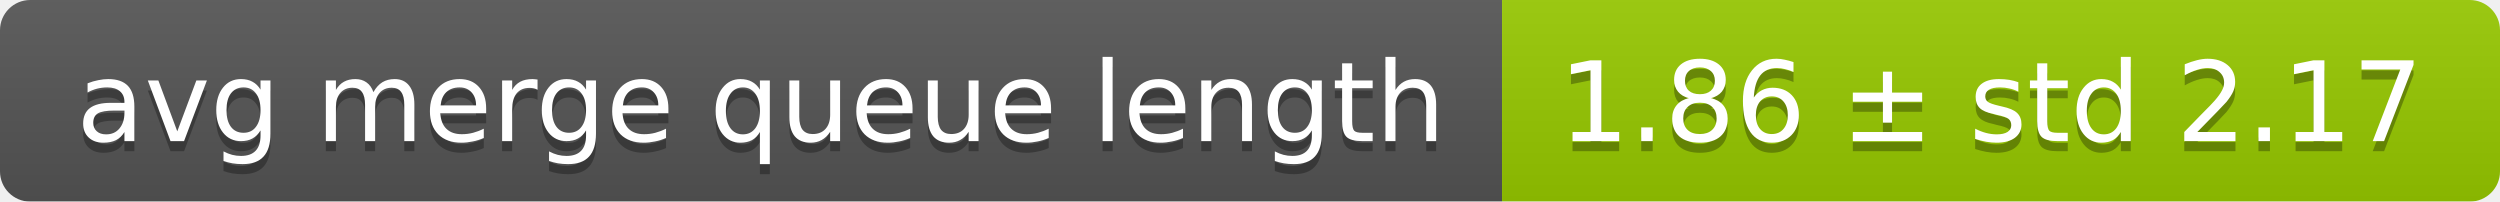
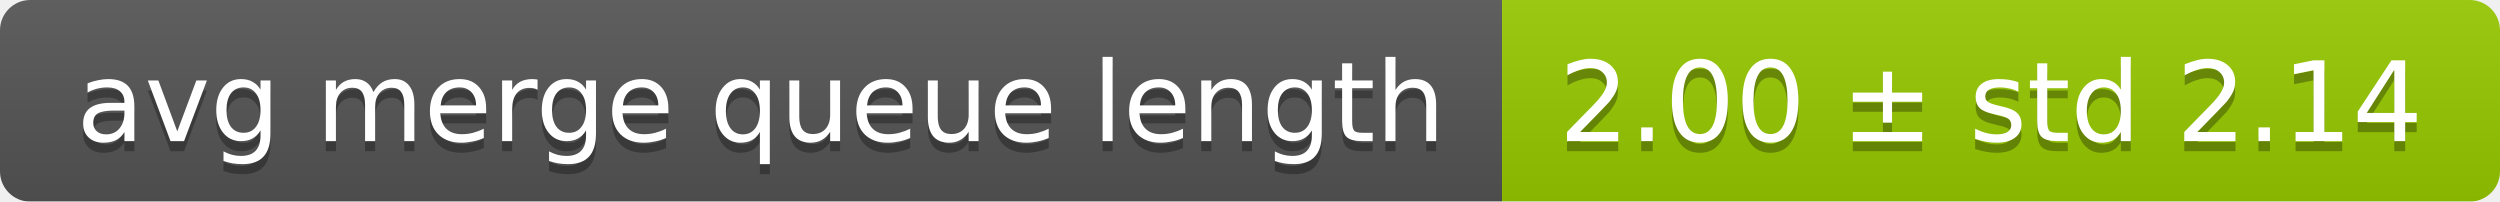
<svg xmlns="http://www.w3.org/2000/svg" width="248" height="20">
  <linearGradient id="smooth" x2="0" y2="100%">
    <stop offset="0" stop-color="#bbb" stop-opacity=".1" />
    <stop offset="1" stop-opacity=".1" />
  </linearGradient>
  <mask id="round">
    <rect width="248" height="20" rx="3" fill="#fff" />
  </mask>
  <g mask="url(#round)">
    <rect width="149" height="20" fill="#555" />
    <rect x="149" width="99" height="20" fill="#97ca00" />
    <rect width="248" height="20" fill="url(#smooth)" />
  </g>
  <g fill="#fff" text-anchor="middle" font-family="DejaVu Sans,Verdana,Geneva,sans-serif" font-size="11">
    <text x="75.5" y="15" fill="#010101" fill-opacity=".3">avg merge queue length</text>
    <text x="75.5" y="14">avg merge queue length</text>
-     <text x="197.5" y="15" fill="#010101" fill-opacity=".3">1.86 ± std 2.17</text>
-     <text x="197.5" y="14">1.86 ± std 2.17</text>
+     <text x="197.5" y="15" fill="#010101" fill-opacity=".3">2.00 ± std 2.14</text>
+     <text x="197.5" y="14">2.00 ± std 2.14</text>
  </g>
</svg>
